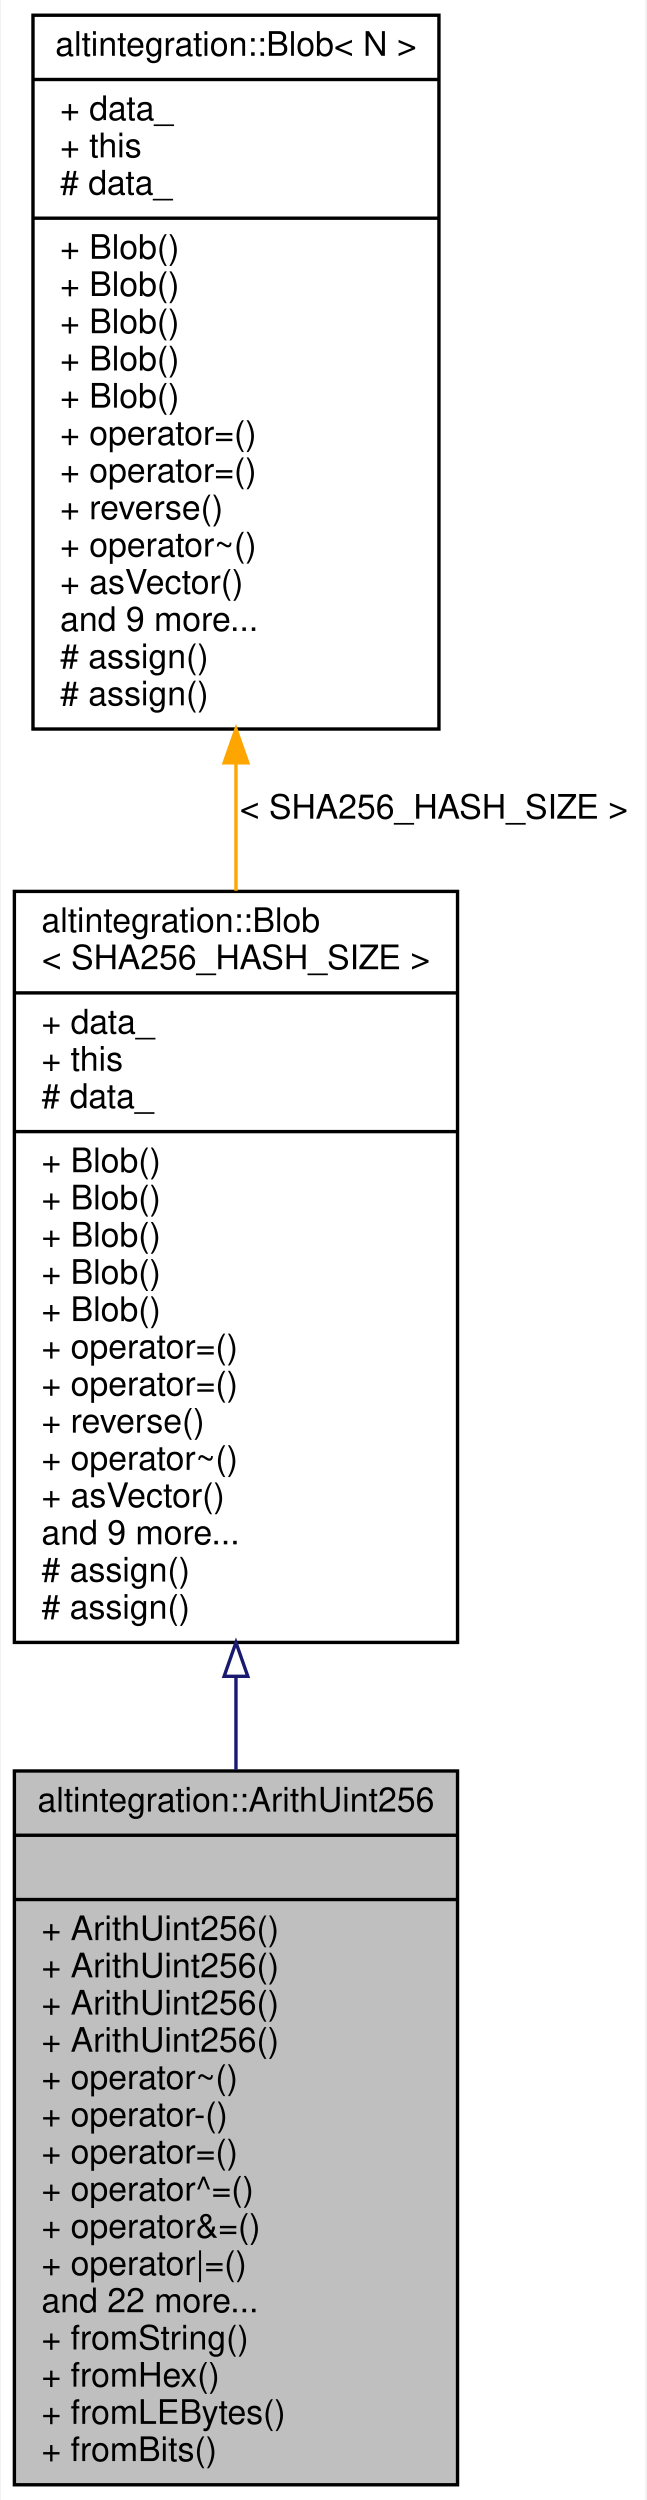
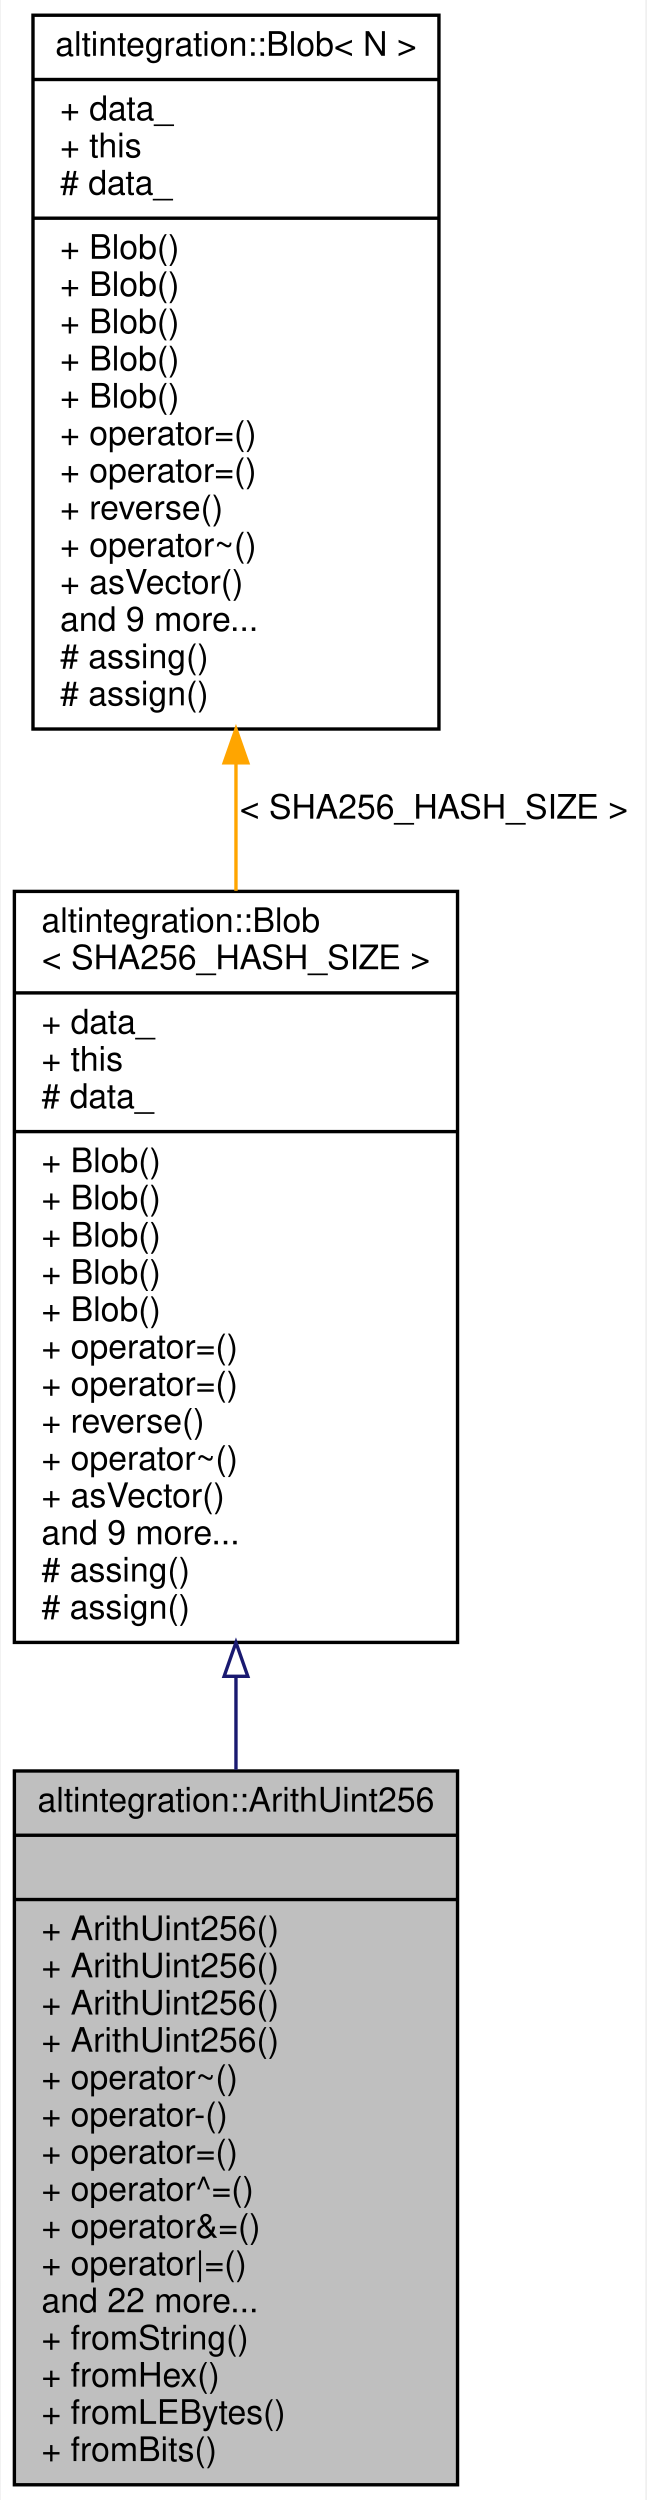
<svg xmlns="http://www.w3.org/2000/svg" xmlns:xlink="http://www.w3.org/1999/xlink" width="191pt" height="739pt" viewBox="0.00 0.00 190.50 739.00">
  <g id="graph0" class="graph" transform="scale(1 1) rotate(0) translate(4 735)">
    <polygon fill="white" stroke="transparent" points="-4,4 -4,-735 186.5,-735 186.5,4 -4,4" />
    <g id="node1" class="node">
      <g id="a_node1">
        <a xlink:title="256-bit unsigned big integer.">
          <polygon fill="#bfbfbf" stroke="black" points="0,-0.5 0,-211.5 131,-211.5 131,-0.5 0,-0.5" />
          <text text-anchor="middle" x="65.5" y="-199.5" font-family="Helvetica,sans-Serif" font-size="10.00">altintegration::ArithUint256</text>
          <polyline fill="none" stroke="black" points="0,-192.5 131,-192.5 " />
          <text text-anchor="middle" x="65.5" y="-180.5" font-family="Helvetica,sans-Serif" font-size="10.00"> </text>
          <polyline fill="none" stroke="black" points="0,-173.5 131,-173.5 " />
          <text text-anchor="start" x="8" y="-161.5" font-family="Helvetica,sans-Serif" font-size="10.00">+ ArithUint256()</text>
          <text text-anchor="start" x="8" y="-150.5" font-family="Helvetica,sans-Serif" font-size="10.00">+ ArithUint256()</text>
          <text text-anchor="start" x="8" y="-139.5" font-family="Helvetica,sans-Serif" font-size="10.00">+ ArithUint256()</text>
          <text text-anchor="start" x="8" y="-128.5" font-family="Helvetica,sans-Serif" font-size="10.00">+ ArithUint256()</text>
          <text text-anchor="start" x="8" y="-117.5" font-family="Helvetica,sans-Serif" font-size="10.00">+ operator~()</text>
          <text text-anchor="start" x="8" y="-106.5" font-family="Helvetica,sans-Serif" font-size="10.00">+ operator-()</text>
          <text text-anchor="start" x="8" y="-95.5" font-family="Helvetica,sans-Serif" font-size="10.00">+ operator=()</text>
          <text text-anchor="start" x="8" y="-84.5" font-family="Helvetica,sans-Serif" font-size="10.00">+ operator^=()</text>
          <text text-anchor="start" x="8" y="-73.5" font-family="Helvetica,sans-Serif" font-size="10.00">+ operator&amp;=()</text>
          <text text-anchor="start" x="8" y="-62.5" font-family="Helvetica,sans-Serif" font-size="10.00">+ operator|=()</text>
          <text text-anchor="start" x="8" y="-51.5" font-family="Helvetica,sans-Serif" font-size="10.00">and 22 more...</text>
          <text text-anchor="start" x="8" y="-40.5" font-family="Helvetica,sans-Serif" font-size="10.00">+ fromString()</text>
          <text text-anchor="start" x="8" y="-29.5" font-family="Helvetica,sans-Serif" font-size="10.00">+ fromHex()</text>
          <text text-anchor="start" x="8" y="-18.5" font-family="Helvetica,sans-Serif" font-size="10.00">+ fromLEBytes()</text>
          <text text-anchor="start" x="8" y="-7.5" font-family="Helvetica,sans-Serif" font-size="10.00">+ fromBits()</text>
        </a>
      </g>
    </g>
    <g id="node2" class="node">
      <g id="a_node2">
        <a xlink:href="structaltintegration_1_1Blob.html" target="_top" xlink:title=" ">
          <polygon fill="white" stroke="black" points="0,-249.5 0,-471.5 131,-471.5 131,-249.5 0,-249.5" />
          <text text-anchor="start" x="8" y="-459.5" font-family="Helvetica,sans-Serif" font-size="10.00">altintegration::Blob</text>
          <text text-anchor="middle" x="65.5" y="-448.5" font-family="Helvetica,sans-Serif" font-size="10.00">&lt; SHA256_HASH_SIZE &gt;</text>
          <polyline fill="none" stroke="black" points="0,-441.5 131,-441.5 " />
          <text text-anchor="start" x="8" y="-429.5" font-family="Helvetica,sans-Serif" font-size="10.00">+ data_</text>
          <text text-anchor="start" x="8" y="-418.5" font-family="Helvetica,sans-Serif" font-size="10.00">+ this</text>
          <text text-anchor="start" x="8" y="-407.5" font-family="Helvetica,sans-Serif" font-size="10.00"># data_</text>
          <polyline fill="none" stroke="black" points="0,-400.5 131,-400.5 " />
          <text text-anchor="start" x="8" y="-388.5" font-family="Helvetica,sans-Serif" font-size="10.00">+ Blob()</text>
          <text text-anchor="start" x="8" y="-377.5" font-family="Helvetica,sans-Serif" font-size="10.00">+ Blob()</text>
          <text text-anchor="start" x="8" y="-366.5" font-family="Helvetica,sans-Serif" font-size="10.00">+ Blob()</text>
          <text text-anchor="start" x="8" y="-355.5" font-family="Helvetica,sans-Serif" font-size="10.00">+ Blob()</text>
          <text text-anchor="start" x="8" y="-344.5" font-family="Helvetica,sans-Serif" font-size="10.00">+ Blob()</text>
          <text text-anchor="start" x="8" y="-333.5" font-family="Helvetica,sans-Serif" font-size="10.00">+ operator=()</text>
          <text text-anchor="start" x="8" y="-322.5" font-family="Helvetica,sans-Serif" font-size="10.00">+ operator=()</text>
          <text text-anchor="start" x="8" y="-311.5" font-family="Helvetica,sans-Serif" font-size="10.00">+ reverse()</text>
          <text text-anchor="start" x="8" y="-300.5" font-family="Helvetica,sans-Serif" font-size="10.00">+ operator~()</text>
          <text text-anchor="start" x="8" y="-289.5" font-family="Helvetica,sans-Serif" font-size="10.00">+ asVector()</text>
          <text text-anchor="start" x="8" y="-278.5" font-family="Helvetica,sans-Serif" font-size="10.00">and 9 more...</text>
-           <text text-anchor="start" x="8" y="-267.5" font-family="Helvetica,sans-Serif" font-size="10.00"># assign()</text>
+           <text text-anchor="start" x="8" y="-267.5" font-family="Helvetica,sans-Serif" font-size="10.00"># assing()</text>
          <text text-anchor="start" x="8" y="-256.5" font-family="Helvetica,sans-Serif" font-size="10.00"># assign()</text>
        </a>
      </g>
    </g>
    <g id="edge1" class="edge">
      <path fill="none" stroke="midnightblue" d="M65.5,-239.2C65.5,-230.06 65.5,-220.89 65.5,-211.86" />
      <polygon fill="none" stroke="midnightblue" points="62,-239.48 65.5,-249.48 69,-239.48 62,-239.48" />
    </g>
    <g id="node3" class="node">
      <g id="a_node3">
        <a xlink:href="structaltintegration_1_1Blob.html" target="_top" xlink:title="Contiguous byte array of fixed size.">
          <polygon fill="white" stroke="black" points="5.5,-519.5 5.5,-730.5 125.5,-730.5 125.5,-519.5 5.5,-519.5" />
          <text text-anchor="middle" x="65.5" y="-718.5" font-family="Helvetica,sans-Serif" font-size="10.00">altintegration::Blob&lt; N &gt;</text>
          <polyline fill="none" stroke="black" points="5.5,-711.5 125.5,-711.5 " />
          <text text-anchor="start" x="13.5" y="-699.5" font-family="Helvetica,sans-Serif" font-size="10.00">+ data_</text>
          <text text-anchor="start" x="13.5" y="-688.5" font-family="Helvetica,sans-Serif" font-size="10.00">+ this</text>
          <text text-anchor="start" x="13.5" y="-677.5" font-family="Helvetica,sans-Serif" font-size="10.00"># data_</text>
          <polyline fill="none" stroke="black" points="5.5,-670.5 125.5,-670.5 " />
          <text text-anchor="start" x="13.5" y="-658.5" font-family="Helvetica,sans-Serif" font-size="10.00">+ Blob()</text>
          <text text-anchor="start" x="13.5" y="-647.5" font-family="Helvetica,sans-Serif" font-size="10.00">+ Blob()</text>
          <text text-anchor="start" x="13.5" y="-636.5" font-family="Helvetica,sans-Serif" font-size="10.00">+ Blob()</text>
          <text text-anchor="start" x="13.5" y="-625.5" font-family="Helvetica,sans-Serif" font-size="10.00">+ Blob()</text>
          <text text-anchor="start" x="13.5" y="-614.5" font-family="Helvetica,sans-Serif" font-size="10.00">+ Blob()</text>
          <text text-anchor="start" x="13.5" y="-603.5" font-family="Helvetica,sans-Serif" font-size="10.00">+ operator=()</text>
          <text text-anchor="start" x="13.5" y="-592.5" font-family="Helvetica,sans-Serif" font-size="10.00">+ operator=()</text>
          <text text-anchor="start" x="13.5" y="-581.5" font-family="Helvetica,sans-Serif" font-size="10.00">+ reverse()</text>
          <text text-anchor="start" x="13.5" y="-570.5" font-family="Helvetica,sans-Serif" font-size="10.00">+ operator~()</text>
          <text text-anchor="start" x="13.5" y="-559.5" font-family="Helvetica,sans-Serif" font-size="10.00">+ asVector()</text>
          <text text-anchor="start" x="13.5" y="-548.5" font-family="Helvetica,sans-Serif" font-size="10.00">and 9 more...</text>
-           <text text-anchor="start" x="13.5" y="-537.5" font-family="Helvetica,sans-Serif" font-size="10.00"># assign()</text>
+           <text text-anchor="start" x="13.5" y="-537.5" font-family="Helvetica,sans-Serif" font-size="10.00"># assing()</text>
          <text text-anchor="start" x="13.5" y="-526.5" font-family="Helvetica,sans-Serif" font-size="10.00"># assign()</text>
        </a>
      </g>
    </g>
    <g id="edge2" class="edge">
      <path fill="none" stroke="orange" d="M65.5,-509.48C65.5,-496.93 65.5,-484.17 65.5,-471.67" />
      <polygon fill="orange" stroke="orange" points="62,-509.5 65.5,-519.5 69,-509.5 62,-509.5" />
      <text text-anchor="middle" x="124" y="-493" font-family="Helvetica,sans-Serif" font-size="10.00"> &lt; SHA256_HASH_SIZE &gt;</text>
    </g>
  </g>
</svg>
